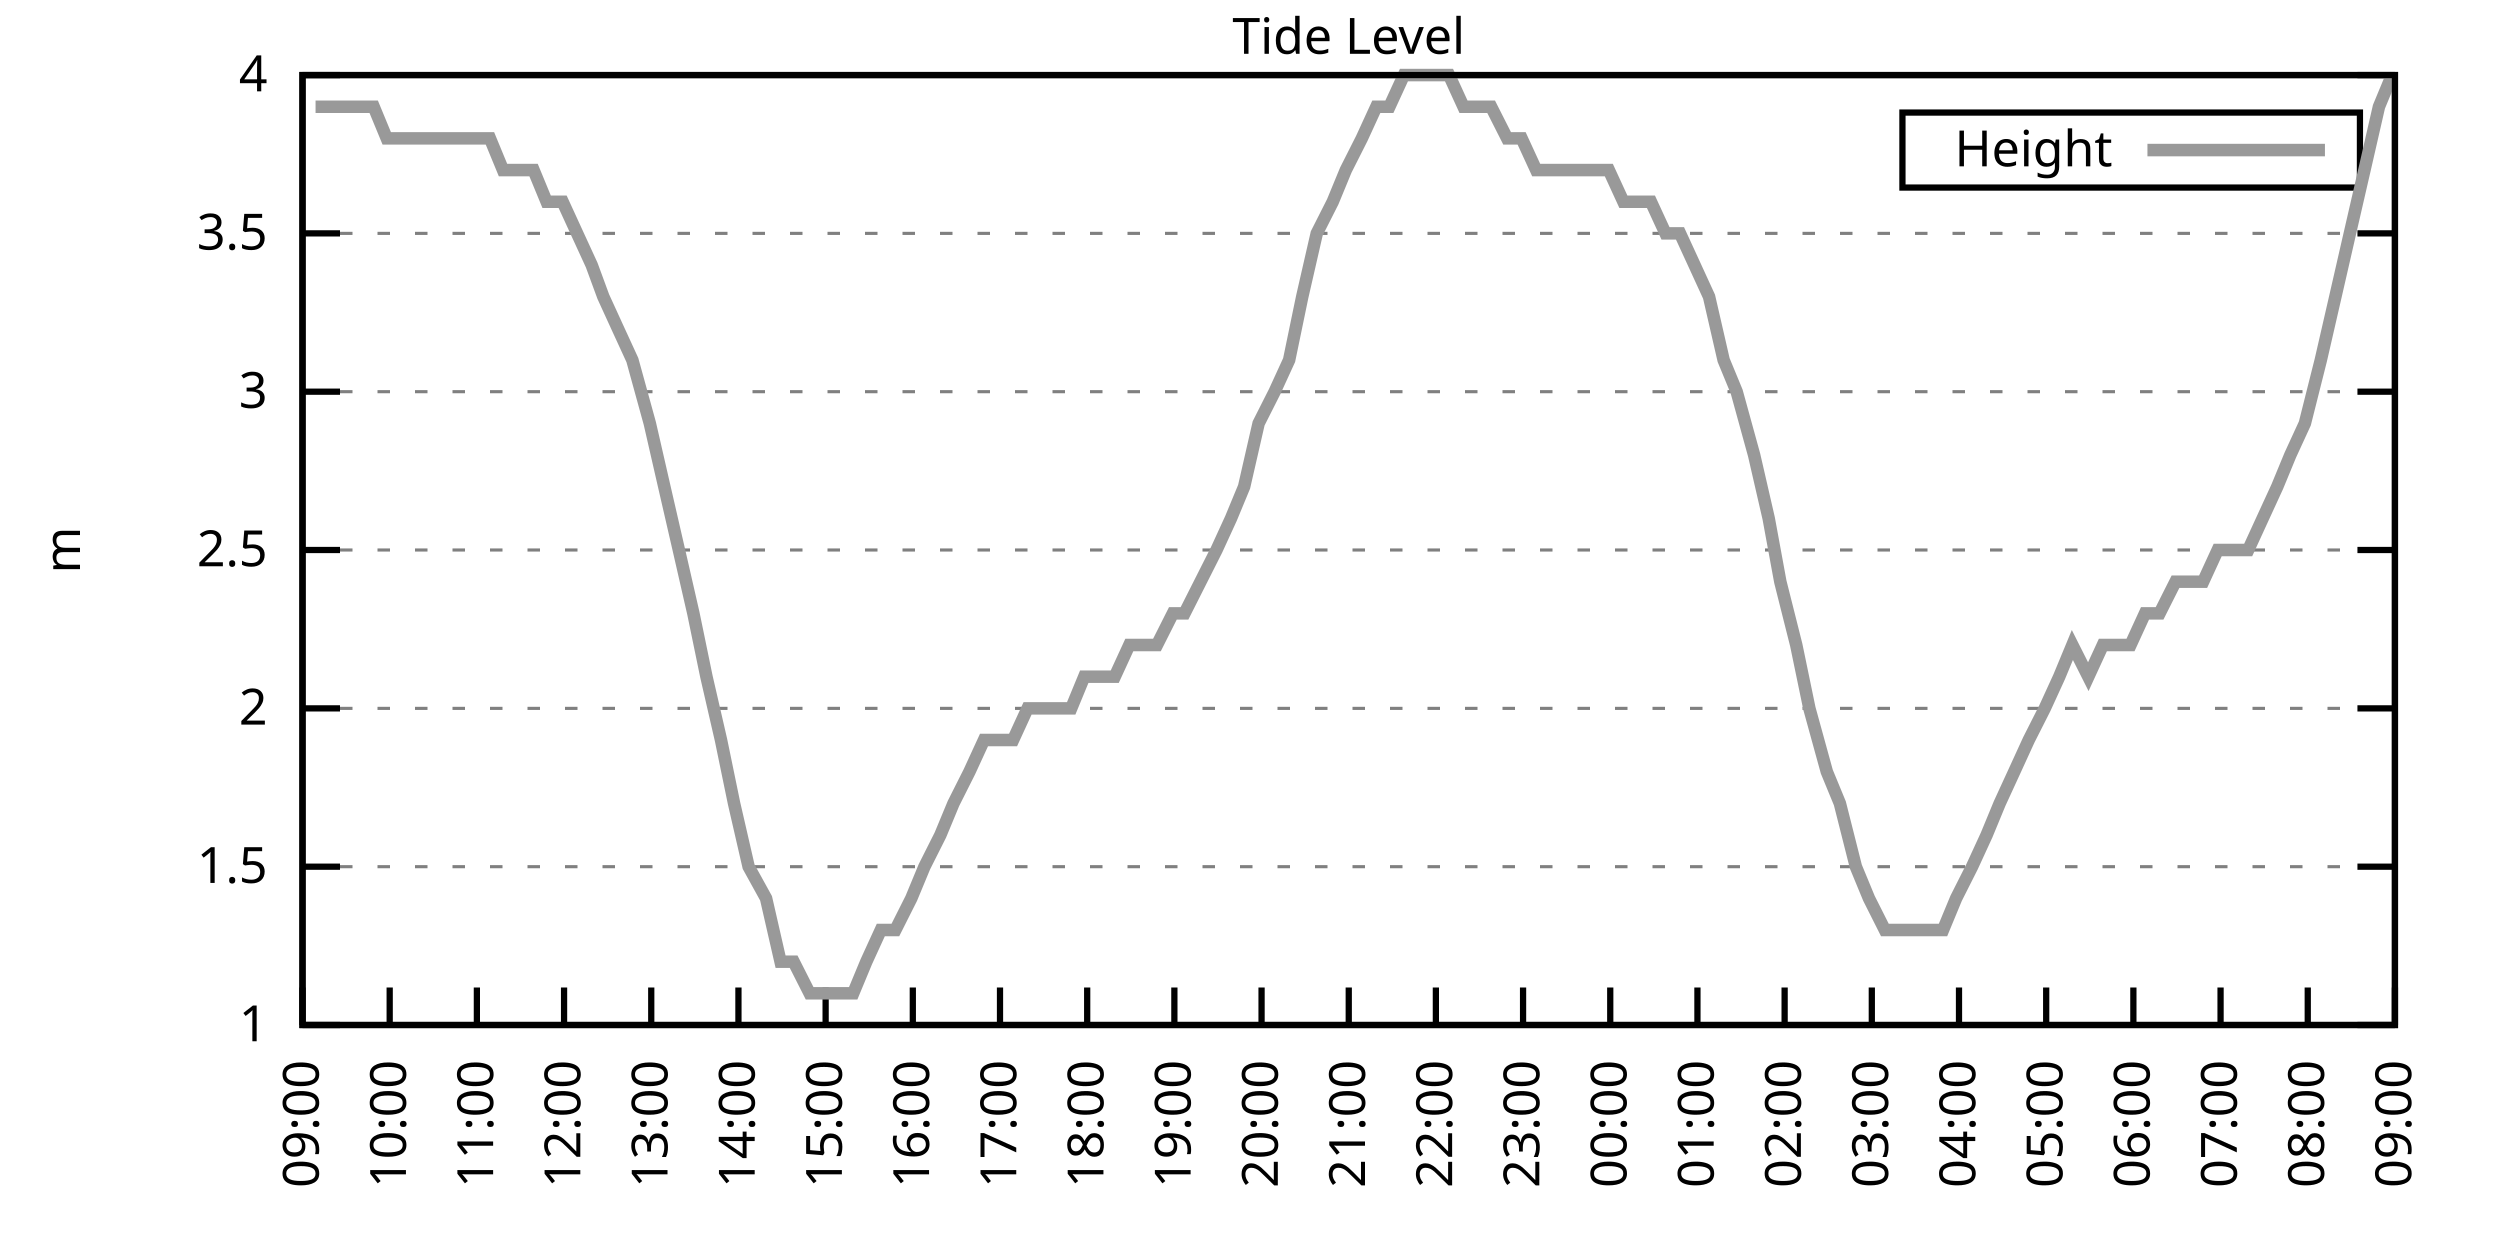
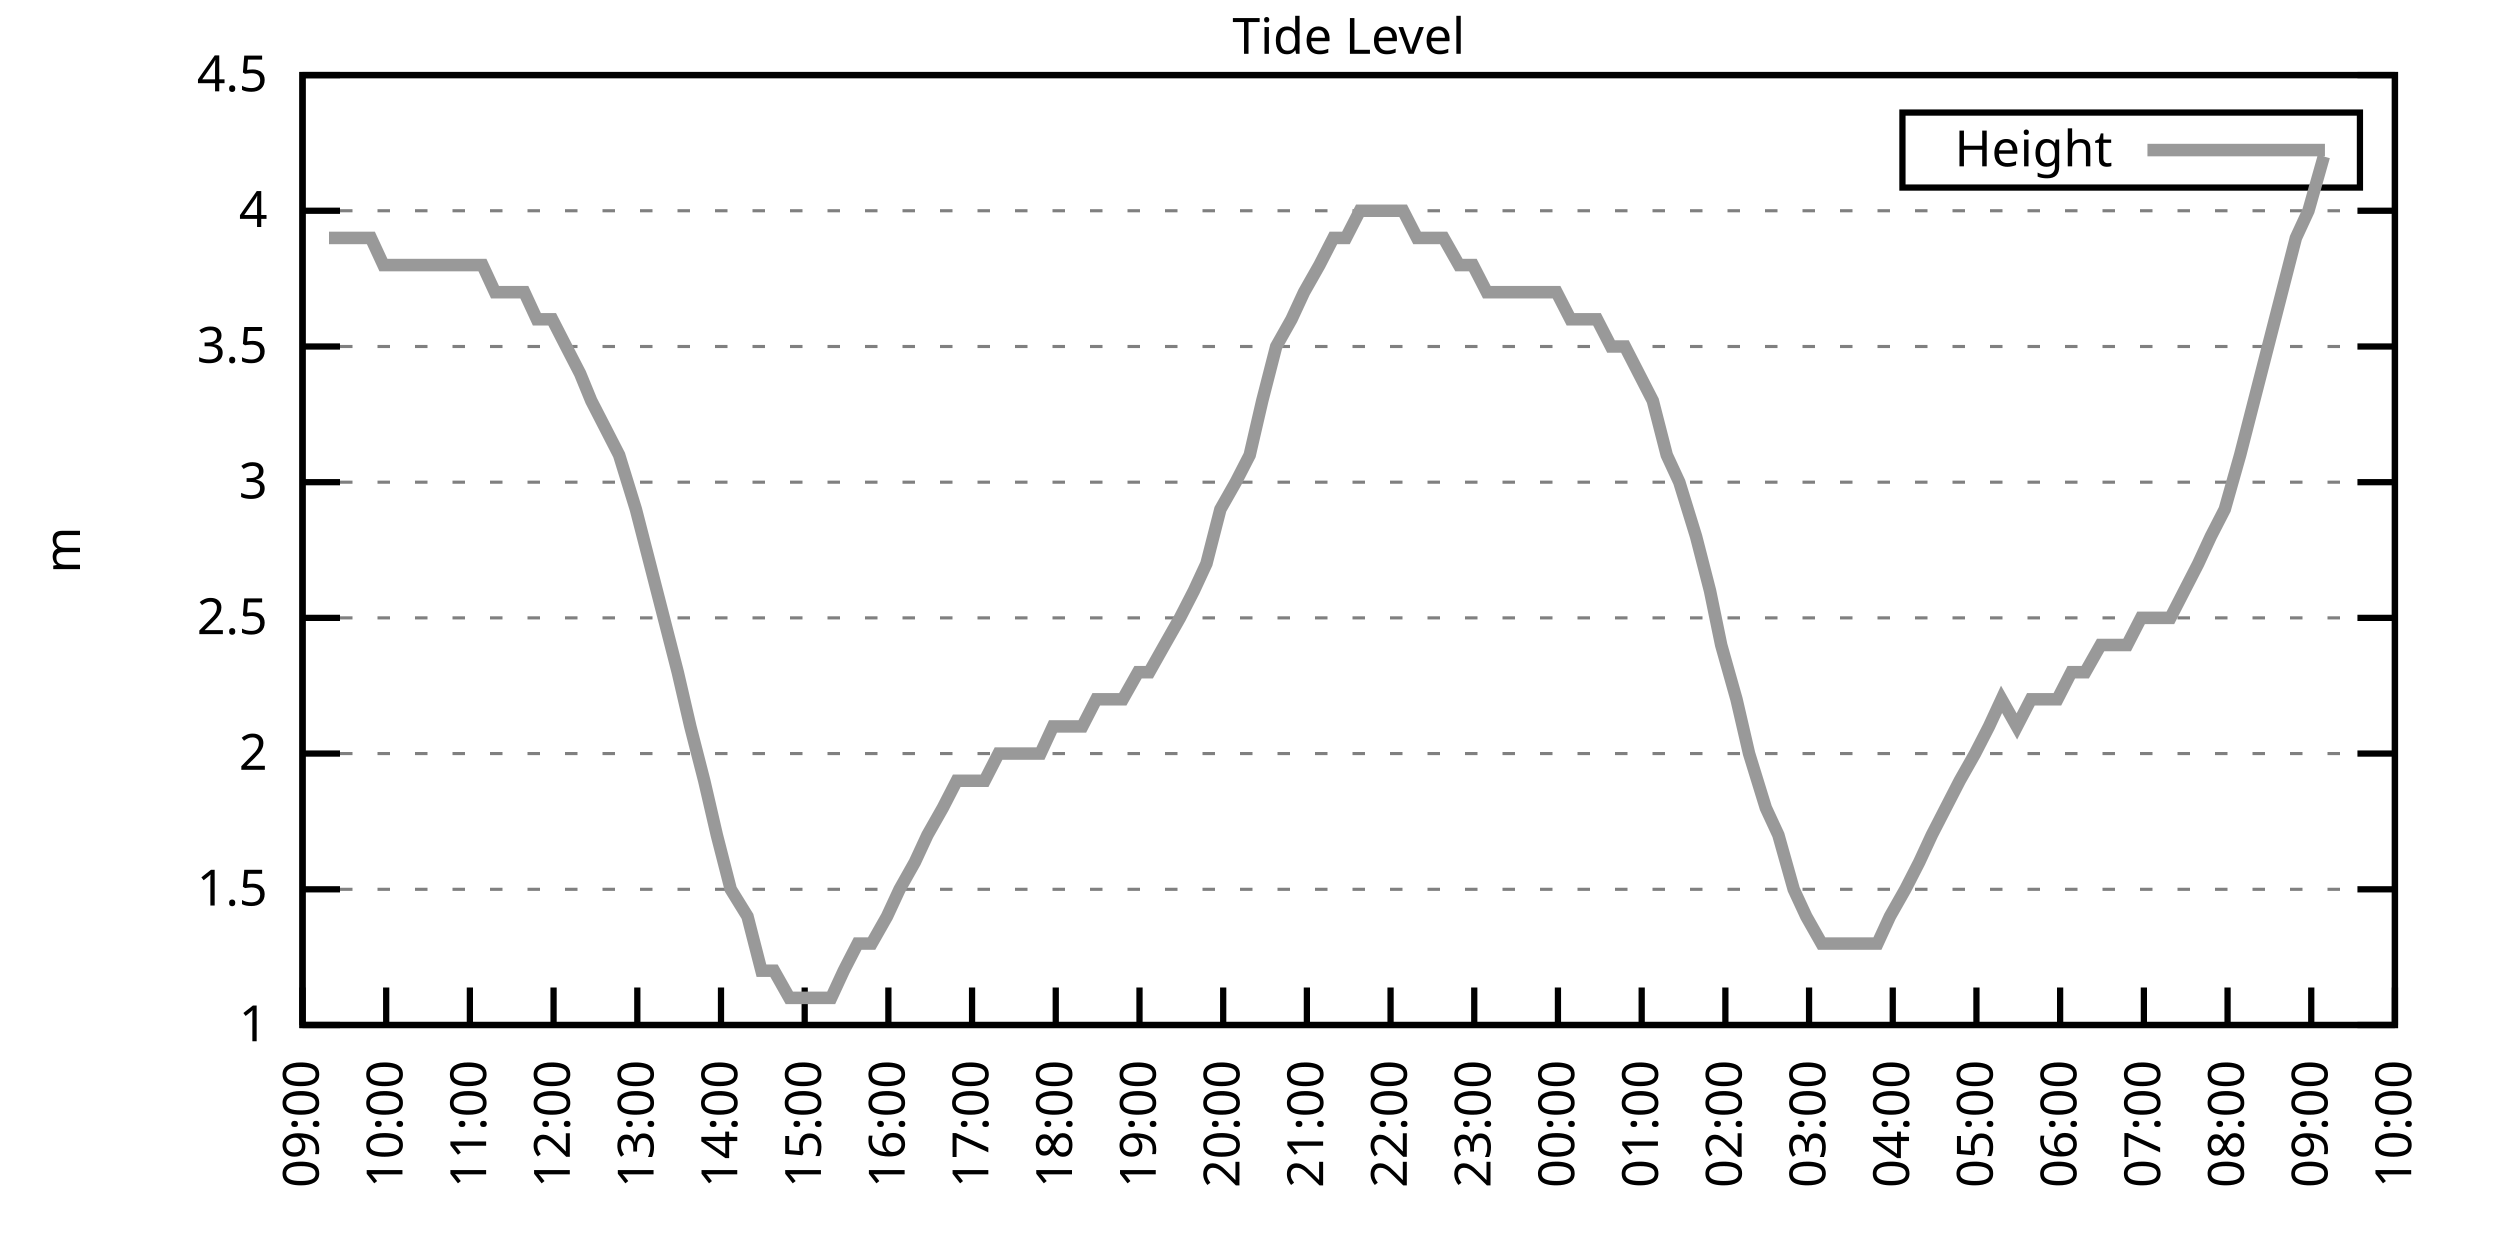
<svg xmlns="http://www.w3.org/2000/svg" xmlns:xlink="http://www.w3.org/1999/xlink" width="400" height="200" viewBox="0 0 400 200">
  <g id="gnuplot_canvas">
    <rect x="0" y="0" width="400" height="200" fill="none" />
    <defs>
      <circle id="gpDot" r="0.5" stroke-width="0.5" stroke="currentColor" />
      <path id="gpPt0" stroke-width="0.333" stroke="currentColor" d="M-1,0 h2 M0,-1 v2" />
      <path id="gpPt1" stroke-width="0.333" stroke="currentColor" d="M-1,-1 L1,1 M1,-1 L-1,1" />
      <path id="gpPt2" stroke-width="0.333" stroke="currentColor" d="M-1,0 L1,0 M0,-1 L0,1 M-1,-1 L1,1 M-1,1 L1,-1" />
      <rect id="gpPt3" stroke-width="0.333" stroke="currentColor" x="-1" y="-1" width="2" height="2" />
      <rect id="gpPt4" stroke-width="0.333" stroke="currentColor" fill="currentColor" x="-1" y="-1" width="2" height="2" />
      <circle id="gpPt5" stroke-width="0.333" stroke="currentColor" cx="0" cy="0" r="1" />
      <use xlink:href="#gpPt5" id="gpPt6" fill="currentColor" stroke="none" />
      <path id="gpPt7" stroke-width="0.333" stroke="currentColor" d="M0,-1.33 L-1.33,0.67 L1.33,0.67 z" />
      <use xlink:href="#gpPt7" id="gpPt8" fill="currentColor" stroke="none" />
      <use xlink:href="#gpPt7" id="gpPt9" stroke="currentColor" transform="rotate(180)" />
      <use xlink:href="#gpPt9" id="gpPt10" fill="currentColor" stroke="none" />
      <use xlink:href="#gpPt3" id="gpPt11" stroke="currentColor" transform="rotate(45)" />
      <use xlink:href="#gpPt11" id="gpPt12" fill="currentColor" stroke="none" />
      <path id="gpPt13" stroke-width="0.333" stroke="currentColor" d="M0,1.330 L1.265,0.411 L0.782,-1.067 L-0.782,-1.076 L-1.265,0.411 z" />
      <use xlink:href="#gpPt13" id="gpPt14" fill="currentColor" stroke="none" />
      <filter id="textbox" filterUnits="objectBoundingBox" x="0" y="0" height="1" width="1">
        <feFlood flood-color="white" flood-opacity="1" result="bgnd" />
        <feComposite in="SourceGraphic" in2="bgnd" operator="atop" />
      </filter>
      <filter id="greybox" filterUnits="objectBoundingBox" x="0" y="0" height="1" width="1">
        <feFlood flood-color="lightgrey" flood-opacity="1" result="grey" />
        <feComposite in="SourceGraphic" in2="grey" operator="atop" />
      </filter>
    </defs>
    <g fill="none" color="white" stroke="currentColor" stroke-width="1.00" stroke-linecap="butt" stroke-linejoin="miter">
</g>
    <g fill="none" color="black" stroke="currentColor" stroke-width="1.00" stroke-linecap="butt" stroke-linejoin="miter">
      <g stroke="none" shape-rendering="crispEdges">
        <polygon fill="rgb(255, 255, 255)" points="48.40,164.00 383.18,164.00 383.18,12.02 48.40,12.02 " />
      </g>
    </g>
    <g fill="none" color="black" stroke="currentColor" stroke-width="1.00" stroke-linecap="butt" stroke-linejoin="miter">
</g>
    <g fill="none" color="black" stroke="black" stroke-width="0.50" stroke-linecap="butt" stroke-linejoin="miter">
</g>
    <g fill="none" color="gray" stroke="currentColor" stroke-width="0.50" stroke-linecap="butt" stroke-linejoin="miter">
      <path stroke="gray" stroke-dasharray="2,4" class="gridline" d="M48.40,164.00 L383.19,164.00  " />
    </g>
    <g fill="none" color="gray" stroke="gray" stroke-width="1.00" stroke-linecap="butt" stroke-linejoin="miter">
</g>
    <g fill="none" color="black" stroke="currentColor" stroke-width="1.00" stroke-linecap="butt" stroke-linejoin="miter">
      <path stroke="black" d="M48.40,164.00 L54.40,164.00 M383.19,164.00 L377.19,164.00  " />
      <g transform="translate(42.80,166.60)" stroke="none" fill="black" font-family="Sans" font-size="8.00" text-anchor="end">
        <text>
          <tspan font-family="Sans"> 1</tspan>
        </text>
      </g>
    </g>
    <g fill="none" color="black" stroke="currentColor" stroke-width="1.00" stroke-linecap="butt" stroke-linejoin="miter">
</g>
    <g fill="none" color="black" stroke="black" stroke-width="0.50" stroke-linecap="butt" stroke-linejoin="miter">
</g>
    <g fill="none" color="gray" stroke="currentColor" stroke-width="0.50" stroke-linecap="butt" stroke-linejoin="miter">
-       <path stroke="gray" stroke-dasharray="2,4" class="gridline" d="M48.40,138.67 L383.19,138.67  " />
-     </g>
-     <g fill="none" color="gray" stroke="gray" stroke-width="1.00" stroke-linecap="butt" stroke-linejoin="miter">
- </g>
-     <g fill="none" color="black" stroke="currentColor" stroke-width="1.00" stroke-linecap="butt" stroke-linejoin="miter">
-       <path stroke="black" d="M48.40,138.67 L54.40,138.67 M383.19,138.67 L377.19,138.67  " />
-       <g transform="translate(42.80,141.27)" stroke="none" fill="black" font-family="Sans" font-size="8.00" text-anchor="end">
+       <path stroke="gray" stroke-dasharray="2,4" class="gridline" d="M48.40,142.29 L383.19,142.29  " />
+     </g>
+     <g fill="none" color="gray" stroke="gray" stroke-width="1.00" stroke-linecap="butt" stroke-linejoin="miter">
+ </g>
+     <g fill="none" color="black" stroke="currentColor" stroke-width="1.00" stroke-linecap="butt" stroke-linejoin="miter">
+       <path stroke="black" d="M48.40,142.29 L54.40,142.29 M383.19,142.29 L377.19,142.29  " />
+       <g transform="translate(42.80,144.89)" stroke="none" fill="black" font-family="Sans" font-size="8.00" text-anchor="end">
        <text>
          <tspan font-family="Sans"> 1.5</tspan>
        </text>
      </g>
    </g>
    <g fill="none" color="black" stroke="currentColor" stroke-width="1.00" stroke-linecap="butt" stroke-linejoin="miter">
</g>
    <g fill="none" color="black" stroke="black" stroke-width="0.50" stroke-linecap="butt" stroke-linejoin="miter">
</g>
    <g fill="none" color="gray" stroke="currentColor" stroke-width="0.50" stroke-linecap="butt" stroke-linejoin="miter">
-       <path stroke="gray" stroke-dasharray="2,4" class="gridline" d="M48.40,113.34 L383.19,113.34  " />
-     </g>
-     <g fill="none" color="gray" stroke="gray" stroke-width="1.00" stroke-linecap="butt" stroke-linejoin="miter">
- </g>
-     <g fill="none" color="black" stroke="currentColor" stroke-width="1.00" stroke-linecap="butt" stroke-linejoin="miter">
-       <path stroke="black" d="M48.40,113.34 L54.40,113.34 M383.19,113.34 L377.19,113.34  " />
-       <g transform="translate(42.80,115.94)" stroke="none" fill="black" font-family="Sans" font-size="8.00" text-anchor="end">
+       <path stroke="gray" stroke-dasharray="2,4" class="gridline" d="M48.40,120.57 L383.19,120.57  " />
+     </g>
+     <g fill="none" color="gray" stroke="gray" stroke-width="1.00" stroke-linecap="butt" stroke-linejoin="miter">
+ </g>
+     <g fill="none" color="black" stroke="currentColor" stroke-width="1.00" stroke-linecap="butt" stroke-linejoin="miter">
+       <path stroke="black" d="M48.40,120.57 L54.40,120.57 M383.19,120.57 L377.19,120.57  " />
+       <g transform="translate(42.80,123.17)" stroke="none" fill="black" font-family="Sans" font-size="8.00" text-anchor="end">
        <text>
          <tspan font-family="Sans"> 2</tspan>
        </text>
      </g>
    </g>
    <g fill="none" color="black" stroke="currentColor" stroke-width="1.00" stroke-linecap="butt" stroke-linejoin="miter">
</g>
    <g fill="none" color="black" stroke="black" stroke-width="0.50" stroke-linecap="butt" stroke-linejoin="miter">
</g>
    <g fill="none" color="gray" stroke="currentColor" stroke-width="0.50" stroke-linecap="butt" stroke-linejoin="miter">
-       <path stroke="gray" stroke-dasharray="2,4" class="gridline" d="M48.40,88.00 L383.19,88.00  " />
-     </g>
-     <g fill="none" color="gray" stroke="gray" stroke-width="1.00" stroke-linecap="butt" stroke-linejoin="miter">
- </g>
-     <g fill="none" color="black" stroke="currentColor" stroke-width="1.00" stroke-linecap="butt" stroke-linejoin="miter">
-       <path stroke="black" d="M48.40,88.00 L54.40,88.00 M383.19,88.00 L377.19,88.00  " />
-       <g transform="translate(42.80,90.60)" stroke="none" fill="black" font-family="Sans" font-size="8.00" text-anchor="end">
+       <path stroke="gray" stroke-dasharray="2,4" class="gridline" d="M48.40,98.86 L383.19,98.86  " />
+     </g>
+     <g fill="none" color="gray" stroke="gray" stroke-width="1.00" stroke-linecap="butt" stroke-linejoin="miter">
+ </g>
+     <g fill="none" color="black" stroke="currentColor" stroke-width="1.00" stroke-linecap="butt" stroke-linejoin="miter">
+       <path stroke="black" d="M48.40,98.86 L54.40,98.86 M383.19,98.86 L377.19,98.86  " />
+       <g transform="translate(42.80,101.46)" stroke="none" fill="black" font-family="Sans" font-size="8.00" text-anchor="end">
        <text>
          <tspan font-family="Sans"> 2.5</tspan>
        </text>
      </g>
    </g>
    <g fill="none" color="black" stroke="currentColor" stroke-width="1.00" stroke-linecap="butt" stroke-linejoin="miter">
</g>
    <g fill="none" color="black" stroke="black" stroke-width="0.50" stroke-linecap="butt" stroke-linejoin="miter">
</g>
    <g fill="none" color="gray" stroke="currentColor" stroke-width="0.50" stroke-linecap="butt" stroke-linejoin="miter">
-       <path stroke="gray" stroke-dasharray="2,4" class="gridline" d="M48.40,62.67 L383.19,62.67  " />
-     </g>
-     <g fill="none" color="gray" stroke="gray" stroke-width="1.00" stroke-linecap="butt" stroke-linejoin="miter">
- </g>
-     <g fill="none" color="black" stroke="currentColor" stroke-width="1.00" stroke-linecap="butt" stroke-linejoin="miter">
-       <path stroke="black" d="M48.40,62.67 L54.40,62.67 M383.19,62.67 L377.19,62.67  " />
-       <g transform="translate(42.80,65.27)" stroke="none" fill="black" font-family="Sans" font-size="8.00" text-anchor="end">
+       <path stroke="gray" stroke-dasharray="2,4" class="gridline" d="M48.40,77.15 L383.19,77.15  " />
+     </g>
+     <g fill="none" color="gray" stroke="gray" stroke-width="1.00" stroke-linecap="butt" stroke-linejoin="miter">
+ </g>
+     <g fill="none" color="black" stroke="currentColor" stroke-width="1.00" stroke-linecap="butt" stroke-linejoin="miter">
+       <path stroke="black" d="M48.40,77.15 L54.40,77.15 M383.19,77.15 L377.19,77.15  " />
+       <g transform="translate(42.80,79.75)" stroke="none" fill="black" font-family="Sans" font-size="8.00" text-anchor="end">
        <text>
          <tspan font-family="Sans"> 3</tspan>
        </text>
      </g>
    </g>
    <g fill="none" color="black" stroke="currentColor" stroke-width="1.00" stroke-linecap="butt" stroke-linejoin="miter">
</g>
    <g fill="none" color="black" stroke="black" stroke-width="0.50" stroke-linecap="butt" stroke-linejoin="miter">
</g>
    <g fill="none" color="gray" stroke="currentColor" stroke-width="0.50" stroke-linecap="butt" stroke-linejoin="miter">
-       <path stroke="gray" stroke-dasharray="2,4" class="gridline" d="M48.40,37.34 L383.19,37.34  " />
-     </g>
-     <g fill="none" color="gray" stroke="gray" stroke-width="1.00" stroke-linecap="butt" stroke-linejoin="miter">
- </g>
-     <g fill="none" color="black" stroke="currentColor" stroke-width="1.00" stroke-linecap="butt" stroke-linejoin="miter">
-       <path stroke="black" d="M48.40,37.34 L54.40,37.34 M383.19,37.34 L377.19,37.34  " />
-       <g transform="translate(42.80,39.94)" stroke="none" fill="black" font-family="Sans" font-size="8.00" text-anchor="end">
+       <path stroke="gray" stroke-dasharray="2,4" class="gridline" d="M48.40,55.44 L383.19,55.44  " />
+     </g>
+     <g fill="none" color="gray" stroke="gray" stroke-width="1.00" stroke-linecap="butt" stroke-linejoin="miter">
+ </g>
+     <g fill="none" color="black" stroke="currentColor" stroke-width="1.00" stroke-linecap="butt" stroke-linejoin="miter">
+       <path stroke="black" d="M48.40,55.44 L54.40,55.44 M383.19,55.44 L377.19,55.44  " />
+       <g transform="translate(42.80,58.04)" stroke="none" fill="black" font-family="Sans" font-size="8.00" text-anchor="end">
        <text>
          <tspan font-family="Sans"> 3.5</tspan>
+         </text>
+       </g>
+     </g>
+     <g fill="none" color="black" stroke="currentColor" stroke-width="1.00" stroke-linecap="butt" stroke-linejoin="miter">
+ </g>
+     <g fill="none" color="black" stroke="black" stroke-width="0.50" stroke-linecap="butt" stroke-linejoin="miter">
+ </g>
+     <g fill="none" color="gray" stroke="currentColor" stroke-width="0.50" stroke-linecap="butt" stroke-linejoin="miter">
+       <path stroke="gray" stroke-dasharray="2,4" class="gridline" d="M48.40,33.72 L383.19,33.72  " />
+     </g>
+     <g fill="none" color="gray" stroke="gray" stroke-width="1.00" stroke-linecap="butt" stroke-linejoin="miter">
+ </g>
+     <g fill="none" color="black" stroke="currentColor" stroke-width="1.00" stroke-linecap="butt" stroke-linejoin="miter">
+       <path stroke="black" d="M48.40,33.72 L54.40,33.72 M383.19,33.72 L377.19,33.72  " />
+       <g transform="translate(42.80,36.32)" stroke="none" fill="black" font-family="Sans" font-size="8.00" text-anchor="end">
+         <text>
+           <tspan font-family="Sans"> 4</tspan>
        </text>
      </g>
    </g>
    <g fill="none" color="black" stroke="currentColor" stroke-width="1.00" stroke-linecap="butt" stroke-linejoin="miter">
</g>
    <g fill="none" color="black" stroke="black" stroke-width="0.50" stroke-linecap="butt" stroke-linejoin="miter">
</g>
    <g fill="none" color="gray" stroke="currentColor" stroke-width="0.50" stroke-linecap="butt" stroke-linejoin="miter">
      <path stroke="gray" stroke-dasharray="2,4" class="gridline" d="M48.40,12.01 L383.19,12.01  " />
    </g>
    <g fill="none" color="gray" stroke="gray" stroke-width="1.00" stroke-linecap="butt" stroke-linejoin="miter">
</g>
    <g fill="none" color="black" stroke="currentColor" stroke-width="1.00" stroke-linecap="butt" stroke-linejoin="miter">
      <path stroke="black" d="M48.40,12.01 L54.40,12.01 M383.19,12.01 L377.19,12.01  " />
      <g transform="translate(42.80,14.61)" stroke="none" fill="black" font-family="Sans" font-size="8.00" text-anchor="end">
        <text>
-           <tspan font-family="Sans"> 4</tspan>
+           <tspan font-family="Sans"> 4.5</tspan>
        </text>
      </g>
    </g>
    <g fill="none" color="black" stroke="currentColor" stroke-width="1.00" stroke-linecap="butt" stroke-linejoin="miter">
      <path stroke="black" d="M48.40,164.00 L48.40,158.00  " />
      <g transform="translate(51.00,169.60) rotate(270.00)" stroke="none" fill="black" font-family="Sans" font-size="8.00" text-anchor="end">
        <text>
          <tspan font-family="Sans">09:00</tspan>
        </text>
      </g>
    </g>
    <g fill="none" color="black" stroke="currentColor" stroke-width="1.00" stroke-linecap="butt" stroke-linejoin="miter">
-       <path stroke="black" d="M62.35,164.00 L62.35,158.00  " />
-       <g transform="translate(64.95,169.60) rotate(270.00)" stroke="none" fill="black" font-family="Sans" font-size="8.00" text-anchor="end">
+       <path stroke="black" d="M61.79,164.00 L61.79,158.00  " />
+       <g transform="translate(64.39,169.60) rotate(270.00)" stroke="none" fill="black" font-family="Sans" font-size="8.00" text-anchor="end">
        <text>
          <tspan font-family="Sans">10:00</tspan>
        </text>
      </g>
    </g>
    <g fill="none" color="black" stroke="currentColor" stroke-width="1.00" stroke-linecap="butt" stroke-linejoin="miter">
-       <path stroke="black" d="M76.30,164.00 L76.30,158.00  " />
-       <g transform="translate(78.90,169.60) rotate(270.00)" stroke="none" fill="black" font-family="Sans" font-size="8.00" text-anchor="end">
+       <path stroke="black" d="M75.18,164.00 L75.18,158.00  " />
+       <g transform="translate(77.78,169.60) rotate(270.00)" stroke="none" fill="black" font-family="Sans" font-size="8.00" text-anchor="end">
        <text>
          <tspan font-family="Sans">11:00</tspan>
        </text>
      </g>
    </g>
    <g fill="none" color="black" stroke="currentColor" stroke-width="1.00" stroke-linecap="butt" stroke-linejoin="miter">
-       <path stroke="black" d="M90.25,164.00 L90.25,158.00  " />
-       <g transform="translate(92.85,169.60) rotate(270.00)" stroke="none" fill="black" font-family="Sans" font-size="8.00" text-anchor="end">
+       <path stroke="black" d="M88.57,164.00 L88.57,158.00  " />
+       <g transform="translate(91.17,169.60) rotate(270.00)" stroke="none" fill="black" font-family="Sans" font-size="8.00" text-anchor="end">
        <text>
          <tspan font-family="Sans">12:00</tspan>
        </text>
      </g>
    </g>
    <g fill="none" color="black" stroke="currentColor" stroke-width="1.00" stroke-linecap="butt" stroke-linejoin="miter">
-       <path stroke="black" d="M104.20,164.00 L104.20,158.00  " />
-       <g transform="translate(106.80,169.60) rotate(270.00)" stroke="none" fill="black" font-family="Sans" font-size="8.00" text-anchor="end">
+       <path stroke="black" d="M101.97,164.00 L101.97,158.00  " />
+       <g transform="translate(104.57,169.60) rotate(270.00)" stroke="none" fill="black" font-family="Sans" font-size="8.00" text-anchor="end">
        <text>
          <tspan font-family="Sans">13:00</tspan>
        </text>
      </g>
    </g>
    <g fill="none" color="black" stroke="currentColor" stroke-width="1.00" stroke-linecap="butt" stroke-linejoin="miter">
-       <path stroke="black" d="M118.15,164.00 L118.15,158.00  " />
-       <g transform="translate(120.75,169.60) rotate(270.00)" stroke="none" fill="black" font-family="Sans" font-size="8.00" text-anchor="end">
+       <path stroke="black" d="M115.36,164.00 L115.36,158.00  " />
+       <g transform="translate(117.96,169.60) rotate(270.00)" stroke="none" fill="black" font-family="Sans" font-size="8.00" text-anchor="end">
        <text>
          <tspan font-family="Sans">14:00</tspan>
        </text>
      </g>
    </g>
    <g fill="none" color="black" stroke="currentColor" stroke-width="1.00" stroke-linecap="butt" stroke-linejoin="miter">
-       <path stroke="black" d="M132.10,164.00 L132.10,158.00  " />
-       <g transform="translate(134.70,169.60) rotate(270.00)" stroke="none" fill="black" font-family="Sans" font-size="8.00" text-anchor="end">
+       <path stroke="black" d="M128.75,164.00 L128.75,158.00  " />
+       <g transform="translate(131.35,169.60) rotate(270.00)" stroke="none" fill="black" font-family="Sans" font-size="8.00" text-anchor="end">
        <text>
          <tspan font-family="Sans">15:00</tspan>
        </text>
      </g>
    </g>
    <g fill="none" color="black" stroke="currentColor" stroke-width="1.00" stroke-linecap="butt" stroke-linejoin="miter">
-       <path stroke="black" d="M146.05,164.00 L146.05,158.00  " />
-       <g transform="translate(148.65,169.60) rotate(270.00)" stroke="none" fill="black" font-family="Sans" font-size="8.00" text-anchor="end">
+       <path stroke="black" d="M142.14,164.00 L142.14,158.00  " />
+       <g transform="translate(144.74,169.60) rotate(270.00)" stroke="none" fill="black" font-family="Sans" font-size="8.00" text-anchor="end">
        <text>
          <tspan font-family="Sans">16:00</tspan>
        </text>
      </g>
    </g>
    <g fill="none" color="black" stroke="currentColor" stroke-width="1.00" stroke-linecap="butt" stroke-linejoin="miter">
-       <path stroke="black" d="M160.00,164.00 L160.00,158.00  " />
-       <g transform="translate(162.60,169.60) rotate(270.00)" stroke="none" fill="black" font-family="Sans" font-size="8.00" text-anchor="end">
+       <path stroke="black" d="M155.53,164.00 L155.53,158.00  " />
+       <g transform="translate(158.13,169.60) rotate(270.00)" stroke="none" fill="black" font-family="Sans" font-size="8.00" text-anchor="end">
        <text>
          <tspan font-family="Sans">17:00</tspan>
        </text>
      </g>
    </g>
    <g fill="none" color="black" stroke="currentColor" stroke-width="1.00" stroke-linecap="butt" stroke-linejoin="miter">
-       <path stroke="black" d="M173.95,164.00 L173.95,158.00  " />
-       <g transform="translate(176.55,169.60) rotate(270.00)" stroke="none" fill="black" font-family="Sans" font-size="8.00" text-anchor="end">
+       <path stroke="black" d="M168.92,164.00 L168.92,158.00  " />
+       <g transform="translate(171.52,169.60) rotate(270.00)" stroke="none" fill="black" font-family="Sans" font-size="8.00" text-anchor="end">
        <text>
          <tspan font-family="Sans">18:00</tspan>
        </text>
      </g>
    </g>
    <g fill="none" color="black" stroke="currentColor" stroke-width="1.00" stroke-linecap="butt" stroke-linejoin="miter">
-       <path stroke="black" d="M187.90,164.00 L187.90,158.00  " />
-       <g transform="translate(190.50,169.60) rotate(270.00)" stroke="none" fill="black" font-family="Sans" font-size="8.00" text-anchor="end">
+       <path stroke="black" d="M182.32,164.00 L182.32,158.00  " />
+       <g transform="translate(184.92,169.60) rotate(270.00)" stroke="none" fill="black" font-family="Sans" font-size="8.00" text-anchor="end">
        <text>
          <tspan font-family="Sans">19:00</tspan>
        </text>
      </g>
    </g>
    <g fill="none" color="black" stroke="currentColor" stroke-width="1.00" stroke-linecap="butt" stroke-linejoin="miter">
-       <path stroke="black" d="M201.85,164.00 L201.85,158.00  " />
-       <g transform="translate(204.45,169.60) rotate(270.00)" stroke="none" fill="black" font-family="Sans" font-size="8.00" text-anchor="end">
+       <path stroke="black" d="M195.71,164.00 L195.71,158.00  " />
+       <g transform="translate(198.31,169.60) rotate(270.00)" stroke="none" fill="black" font-family="Sans" font-size="8.00" text-anchor="end">
        <text>
          <tspan font-family="Sans">20:00</tspan>
        </text>
      </g>
    </g>
    <g fill="none" color="black" stroke="currentColor" stroke-width="1.00" stroke-linecap="butt" stroke-linejoin="miter">
-       <path stroke="black" d="M215.80,164.00 L215.80,158.00  " />
-       <g transform="translate(218.40,169.60) rotate(270.00)" stroke="none" fill="black" font-family="Sans" font-size="8.00" text-anchor="end">
+       <path stroke="black" d="M209.10,164.00 L209.10,158.00  " />
+       <g transform="translate(211.70,169.60) rotate(270.00)" stroke="none" fill="black" font-family="Sans" font-size="8.00" text-anchor="end">
        <text>
          <tspan font-family="Sans">21:00</tspan>
        </text>
      </g>
    </g>
    <g fill="none" color="black" stroke="currentColor" stroke-width="1.00" stroke-linecap="butt" stroke-linejoin="miter">
-       <path stroke="black" d="M229.74,164.00 L229.74,158.00  " />
-       <g transform="translate(232.34,169.60) rotate(270.00)" stroke="none" fill="black" font-family="Sans" font-size="8.00" text-anchor="end">
+       <path stroke="black" d="M222.49,164.00 L222.49,158.00  " />
+       <g transform="translate(225.09,169.60) rotate(270.00)" stroke="none" fill="black" font-family="Sans" font-size="8.00" text-anchor="end">
        <text>
          <tspan font-family="Sans">22:00</tspan>
        </text>
      </g>
    </g>
    <g fill="none" color="black" stroke="currentColor" stroke-width="1.00" stroke-linecap="butt" stroke-linejoin="miter">
-       <path stroke="black" d="M243.69,164.00 L243.69,158.00  " />
-       <g transform="translate(246.29,169.60) rotate(270.00)" stroke="none" fill="black" font-family="Sans" font-size="8.00" text-anchor="end">
+       <path stroke="black" d="M235.88,164.00 L235.88,158.00  " />
+       <g transform="translate(238.48,169.60) rotate(270.00)" stroke="none" fill="black" font-family="Sans" font-size="8.00" text-anchor="end">
        <text>
          <tspan font-family="Sans">23:00</tspan>
        </text>
      </g>
    </g>
    <g fill="none" color="black" stroke="currentColor" stroke-width="1.00" stroke-linecap="butt" stroke-linejoin="miter">
-       <path stroke="black" d="M257.64,164.00 L257.64,158.00  " />
-       <g transform="translate(260.24,169.60) rotate(270.00)" stroke="none" fill="black" font-family="Sans" font-size="8.00" text-anchor="end">
+       <path stroke="black" d="M249.27,164.00 L249.27,158.00  " />
+       <g transform="translate(251.87,169.60) rotate(270.00)" stroke="none" fill="black" font-family="Sans" font-size="8.00" text-anchor="end">
        <text>
          <tspan font-family="Sans">00:00</tspan>
        </text>
      </g>
    </g>
    <g fill="none" color="black" stroke="currentColor" stroke-width="1.00" stroke-linecap="butt" stroke-linejoin="miter">
-       <path stroke="black" d="M271.59,164.00 L271.59,158.00  " />
-       <g transform="translate(274.19,169.60) rotate(270.00)" stroke="none" fill="black" font-family="Sans" font-size="8.00" text-anchor="end">
+       <path stroke="black" d="M262.67,164.00 L262.67,158.00  " />
+       <g transform="translate(265.27,169.60) rotate(270.00)" stroke="none" fill="black" font-family="Sans" font-size="8.00" text-anchor="end">
        <text>
          <tspan font-family="Sans">01:00</tspan>
        </text>
      </g>
    </g>
    <g fill="none" color="black" stroke="currentColor" stroke-width="1.00" stroke-linecap="butt" stroke-linejoin="miter">
-       <path stroke="black" d="M285.54,164.00 L285.54,158.00  " />
-       <g transform="translate(288.14,169.60) rotate(270.00)" stroke="none" fill="black" font-family="Sans" font-size="8.00" text-anchor="end">
+       <path stroke="black" d="M276.06,164.00 L276.06,158.00  " />
+       <g transform="translate(278.66,169.60) rotate(270.00)" stroke="none" fill="black" font-family="Sans" font-size="8.00" text-anchor="end">
        <text>
          <tspan font-family="Sans">02:00</tspan>
        </text>
      </g>
    </g>
    <g fill="none" color="black" stroke="currentColor" stroke-width="1.00" stroke-linecap="butt" stroke-linejoin="miter">
-       <path stroke="black" d="M299.49,164.00 L299.49,158.00  " />
-       <g transform="translate(302.09,169.60) rotate(270.00)" stroke="none" fill="black" font-family="Sans" font-size="8.00" text-anchor="end">
+       <path stroke="black" d="M289.45,164.00 L289.45,158.00  " />
+       <g transform="translate(292.05,169.60) rotate(270.00)" stroke="none" fill="black" font-family="Sans" font-size="8.00" text-anchor="end">
        <text>
          <tspan font-family="Sans">03:00</tspan>
        </text>
      </g>
    </g>
    <g fill="none" color="black" stroke="currentColor" stroke-width="1.00" stroke-linecap="butt" stroke-linejoin="miter">
-       <path stroke="black" d="M313.44,164.00 L313.44,158.00  " />
-       <g transform="translate(316.04,169.60) rotate(270.00)" stroke="none" fill="black" font-family="Sans" font-size="8.00" text-anchor="end">
+       <path stroke="black" d="M302.84,164.00 L302.84,158.00  " />
+       <g transform="translate(305.44,169.60) rotate(270.00)" stroke="none" fill="black" font-family="Sans" font-size="8.00" text-anchor="end">
        <text>
          <tspan font-family="Sans">04:00</tspan>
        </text>
      </g>
    </g>
    <g fill="none" color="black" stroke="currentColor" stroke-width="1.00" stroke-linecap="butt" stroke-linejoin="miter">
-       <path stroke="black" d="M327.39,164.00 L327.39,158.00  " />
-       <g transform="translate(329.99,169.60) rotate(270.00)" stroke="none" fill="black" font-family="Sans" font-size="8.00" text-anchor="end">
+       <path stroke="black" d="M316.23,164.00 L316.23,158.00  " />
+       <g transform="translate(318.83,169.60) rotate(270.00)" stroke="none" fill="black" font-family="Sans" font-size="8.00" text-anchor="end">
        <text>
          <tspan font-family="Sans">05:00</tspan>
        </text>
      </g>
    </g>
    <g fill="none" color="black" stroke="currentColor" stroke-width="1.00" stroke-linecap="butt" stroke-linejoin="miter">
-       <path stroke="black" d="M341.34,164.00 L341.34,158.00  " />
-       <g transform="translate(343.94,169.60) rotate(270.00)" stroke="none" fill="black" font-family="Sans" font-size="8.00" text-anchor="end">
+       <path stroke="black" d="M329.62,164.00 L329.62,158.00  " />
+       <g transform="translate(332.22,169.60) rotate(270.00)" stroke="none" fill="black" font-family="Sans" font-size="8.00" text-anchor="end">
        <text>
          <tspan font-family="Sans">06:00</tspan>
        </text>
      </g>
    </g>
    <g fill="none" color="black" stroke="currentColor" stroke-width="1.00" stroke-linecap="butt" stroke-linejoin="miter">
-       <path stroke="black" d="M355.29,164.00 L355.29,158.00  " />
-       <g transform="translate(357.89,169.60) rotate(270.00)" stroke="none" fill="black" font-family="Sans" font-size="8.00" text-anchor="end">
+       <path stroke="black" d="M343.02,164.00 L343.02,158.00  " />
+       <g transform="translate(345.62,169.60) rotate(270.00)" stroke="none" fill="black" font-family="Sans" font-size="8.00" text-anchor="end">
        <text>
          <tspan font-family="Sans">07:00</tspan>
        </text>
      </g>
    </g>
    <g fill="none" color="black" stroke="currentColor" stroke-width="1.00" stroke-linecap="butt" stroke-linejoin="miter">
-       <path stroke="black" d="M369.24,164.00 L369.24,158.00  " />
-       <g transform="translate(371.84,169.60) rotate(270.00)" stroke="none" fill="black" font-family="Sans" font-size="8.00" text-anchor="end">
+       <path stroke="black" d="M356.41,164.00 L356.41,158.00  " />
+       <g transform="translate(359.01,169.60) rotate(270.00)" stroke="none" fill="black" font-family="Sans" font-size="8.00" text-anchor="end">
        <text>
          <tspan font-family="Sans">08:00</tspan>
+         </text>
+       </g>
+     </g>
+     <g fill="none" color="black" stroke="currentColor" stroke-width="1.00" stroke-linecap="butt" stroke-linejoin="miter">
+       <path stroke="black" d="M369.80,164.00 L369.80,158.00  " />
+       <g transform="translate(372.40,169.60) rotate(270.00)" stroke="none" fill="black" font-family="Sans" font-size="8.00" text-anchor="end">
+         <text>
+           <tspan font-family="Sans">09:00</tspan>
        </text>
      </g>
    </g>
    <g fill="none" color="black" stroke="currentColor" stroke-width="1.00" stroke-linecap="butt" stroke-linejoin="miter">
      <path stroke="black" d="M383.19,164.00 L383.19,158.00  " />
      <g transform="translate(385.79,169.60) rotate(270.00)" stroke="none" fill="black" font-family="Sans" font-size="8.00" text-anchor="end">
        <text>
-           <tspan font-family="Sans">09:00</tspan>
+           <tspan font-family="Sans">10:00</tspan>
        </text>
      </g>
    </g>
    <g fill="none" color="black" stroke="currentColor" stroke-width="1.00" stroke-linecap="butt" stroke-linejoin="miter">
</g>
    <g fill="none" color="black" stroke="currentColor" stroke-width="1.00" stroke-linecap="butt" stroke-linejoin="miter">
      <path stroke="black" d="M48.40,12.01 L48.40,164.00 L383.19,164.00 L383.19,12.01 L48.40,12.01 Z  " />
    </g>
    <g fill="none" color="black" stroke="currentColor" stroke-width="1.00" stroke-linecap="butt" stroke-linejoin="miter">
</g>
    <g fill="none" color="black" stroke="currentColor" stroke-width="1.00" stroke-linecap="butt" stroke-linejoin="miter">
      <path stroke="black" d="M304.39,30.01 L304.39,18.01 L377.59,18.01 L377.59,30.01 L304.39,30.01 Z  " />
    </g>
    <g id="Tide_level_plot_1">
      <g fill="none" color="white" stroke="black" stroke-width="2.00" stroke-linecap="butt" stroke-linejoin="miter">
</g>
      <g fill="none" color="black" stroke="currentColor" stroke-width="2.00" stroke-linecap="butt" stroke-linejoin="miter">
        <g transform="translate(337.99,26.61)" stroke="none" fill="black" font-family="Sans" font-size="8.00" text-anchor="end">
          <text>
            <tspan font-family="Sans">Height</tspan>
          </text>
        </g>
      </g>
      <g fill="none" color="black" stroke="currentColor" stroke-width="2.00" stroke-linecap="butt" stroke-linejoin="miter">
-         <path stroke="rgb(153, 153, 153)" d="M343.59,24.01 L371.99,24.01 M50.49,17.08 L52.82,17.08 L55.14,17.08 L57.00,17.08 L59.79,17.08 L61.88,22.14   L64.44,22.14 L66.77,22.14 L68.86,22.14 L71.18,22.14 L73.51,22.14 L76.07,22.14 L78.39,22.14 L80.48,27.21   L83.04,27.21 L85.37,27.21 L87.46,32.28 L90.02,32.28 L92.34,37.34 L94.67,42.41 L96.53,47.47 L98.85,52.54   L101.18,57.61 L103.97,67.74 L106.29,77.87 L108.62,88.00 L110.94,98.14 L113.03,108.27 L115.36,118.40 L117.45,128.54   L119.78,138.67 L122.57,143.73 L124.89,153.87 L126.98,153.87 L129.54,158.93 L131.63,158.93 L134.19,158.93 L136.51,158.93   L138.61,153.87 L140.93,148.80 L143.26,148.80 L145.81,143.73 L147.91,138.67 L150.46,133.60 L152.56,128.54 L155.11,123.47   L157.44,118.40 L159.76,118.40 L162.09,118.40 L164.41,113.34 L166.51,113.34 L169.06,113.34 L171.39,113.34 L173.48,108.27   L176.04,108.27 L178.36,108.27 L180.69,103.20 L182.78,103.20 L185.11,103.20 L187.66,98.14 L189.52,98.14 L192.08,93.07   L194.64,88.00 L196.96,82.94 L199.06,77.87 L201.38,67.74 L203.94,62.67 L206.26,57.61 L208.36,47.47 L210.68,37.34   L213.24,32.28 L215.33,27.21 L217.89,22.14 L220.21,17.08 L222.30,17.08 L224.63,12.01 L226.95,12.01 L229.51,12.01   L231.84,12.01 L234.16,17.08 L236.49,17.08 L238.58,17.08 L241.14,22.14 L243.46,22.14 L245.79,27.21 L248.11,27.21   L250.20,27.21 L252.53,27.21 L255.09,27.21 L257.41,27.21 L259.74,32.28 L261.83,32.28 L264.15,32.28 L266.48,37.34   L268.80,37.34 L271.13,42.41 L273.45,47.47 L275.78,57.61 L277.87,62.67 L280.66,72.81 L282.99,82.94 L284.85,93.07   L287.40,103.20 L289.50,113.34 L292.29,123.47 L294.38,128.54 L296.94,138.67 L299.03,143.73 L301.58,148.80 L303.91,148.80   L306.23,148.80 L308.09,148.80 L310.88,148.80 L312.98,143.73 L315.53,138.67 L317.86,133.60 L319.95,128.54 L322.28,123.47   L324.60,118.40 L327.16,113.34 L329.48,108.27 L331.58,103.20 L334.13,108.27 L336.46,103.20 L338.78,103.20 L340.88,103.20   L343.20,98.14 L345.53,98.14 L348.08,93.07 L350.18,93.07 L352.50,93.07 L354.83,88.00 L357.38,88.00 L359.71,88.00   L362.03,82.94 L364.36,77.87 L366.45,72.81 L368.78,67.74 L371.33,57.61 L373.66,47.47 L375.98,37.34 L378.31,27.21   L380.63,17.08 L382.73,12.01  " />
+         <path stroke="rgb(153, 153, 153)" d="M343.59,24.01 L371.99,24.01 M52.64,38.07 L54.87,38.07 L56.66,38.07 L59.34,38.07 L61.35,42.41 L63.80,42.41   L66.03,42.41 L68.04,42.41 L70.27,42.41 L72.50,42.41 L74.96,42.41 L77.19,42.41 L79.20,46.75 L81.66,46.75   L83.89,46.75 L85.90,51.09 L88.35,51.09 L90.58,55.44 L92.82,59.78 L94.60,64.12 L96.83,68.46 L99.06,72.81   L101.74,81.49 L103.98,90.18 L106.21,98.86 L108.44,107.55 L110.45,116.23 L112.68,124.92 L114.69,133.60 L116.92,142.29   L119.60,146.63 L121.83,155.31 L123.84,155.31 L126.29,159.66 L128.30,159.66 L130.76,159.66 L132.99,159.66 L135.00,155.31   L137.23,150.97 L139.46,150.97 L141.92,146.63 L143.93,142.29 L146.38,137.94 L148.39,133.60 L150.85,129.26 L153.08,124.92   L155.31,124.92 L157.54,124.92 L159.77,120.57 L161.78,120.57 L164.24,120.57 L166.47,120.57 L168.48,116.23 L170.93,116.23   L173.17,116.23 L175.40,111.89 L177.41,111.89 L179.64,111.89 L182.09,107.55 L183.88,107.55 L186.33,103.20 L188.79,98.86   L191.02,94.52 L193.03,90.18 L195.26,81.49 L197.72,77.15 L199.95,72.81 L201.96,64.12 L204.19,55.44 L206.64,51.09   L208.65,46.75 L211.11,42.41 L213.34,38.07 L215.35,38.07 L217.58,33.72 L219.81,33.72 L222.27,33.72 L224.50,33.72   L226.73,38.07 L228.96,38.07 L230.97,38.07 L233.43,42.41 L235.66,42.41 L237.89,46.75 L240.12,46.75 L242.13,46.75   L244.36,46.75 L246.82,46.75 L249.05,46.75 L251.28,51.09 L253.29,51.09 L255.52,51.09 L257.76,55.44 L259.99,55.44   L262.22,59.78 L264.45,64.12 L266.68,72.81 L268.69,77.15 L271.37,85.83 L273.60,94.52 L275.39,103.20 L277.84,111.89   L279.85,120.57 L282.53,129.26 L284.54,133.60 L286.99,142.29 L289.00,146.63 L291.46,150.97 L293.69,150.97 L295.92,150.97   L297.71,150.97 L300.39,150.97 L302.39,146.63 L304.85,142.29 L307.08,137.94 L309.09,133.60 L311.32,129.26 L313.55,124.92   L316.01,120.57 L318.24,116.23 L320.25,111.89 L322.70,116.23 L324.94,111.89 L327.17,111.89 L329.18,111.89 L331.41,107.55   L333.64,107.55 L336.10,103.20 L338.10,103.20 L340.34,103.20 L342.57,98.86 L345.02,98.86 L347.26,98.86 L349.49,94.52   L351.72,90.18 L353.73,85.83 L355.96,81.49 L358.42,72.81 L360.65,64.12 L362.88,55.44 L365.11,46.75 L367.34,38.07   L369.35,33.72 L371.81,25.04  " />
      </g>
    </g>
    <g fill="none" color="black" stroke="currentColor" stroke-width="2.00" stroke-linecap="butt" stroke-linejoin="miter">
</g>
    <g fill="none" color="black" stroke="black" stroke-width="1.00" stroke-linecap="butt" stroke-linejoin="miter">
</g>
    <g fill="none" color="black" stroke="currentColor" stroke-width="1.00" stroke-linecap="butt" stroke-linejoin="miter">
      <path stroke="black" d="M48.40,12.01 L48.40,164.00 L383.19,164.00 L383.19,12.01 L48.40,12.01 Z  " />
      <g transform="translate(12.80,88.01) rotate(270.00)" stroke="none" fill="black" font-family="Sans" font-size="8.00" text-anchor="middle">
        <text>
          <tspan font-family="Sans">m</tspan>
        </text>
      </g>
    </g>
    <g fill="none" color="black" stroke="currentColor" stroke-width="1.00" stroke-linecap="butt" stroke-linejoin="miter">
</g>
    <g fill="none" color="black" stroke="currentColor" stroke-width="1.00" stroke-linecap="butt" stroke-linejoin="miter">
      <g transform="translate(215.79,8.61)" stroke="none" fill="black" font-family="Sans" font-size="8.00" text-anchor="middle">
        <text>
          <tspan font-family="Sans">Tide Level</tspan>
        </text>
      </g>
    </g>
    <g fill="none" color="black" stroke="currentColor" stroke-width="1.00" stroke-linecap="butt" stroke-linejoin="miter">
</g>
  </g>
</svg>
